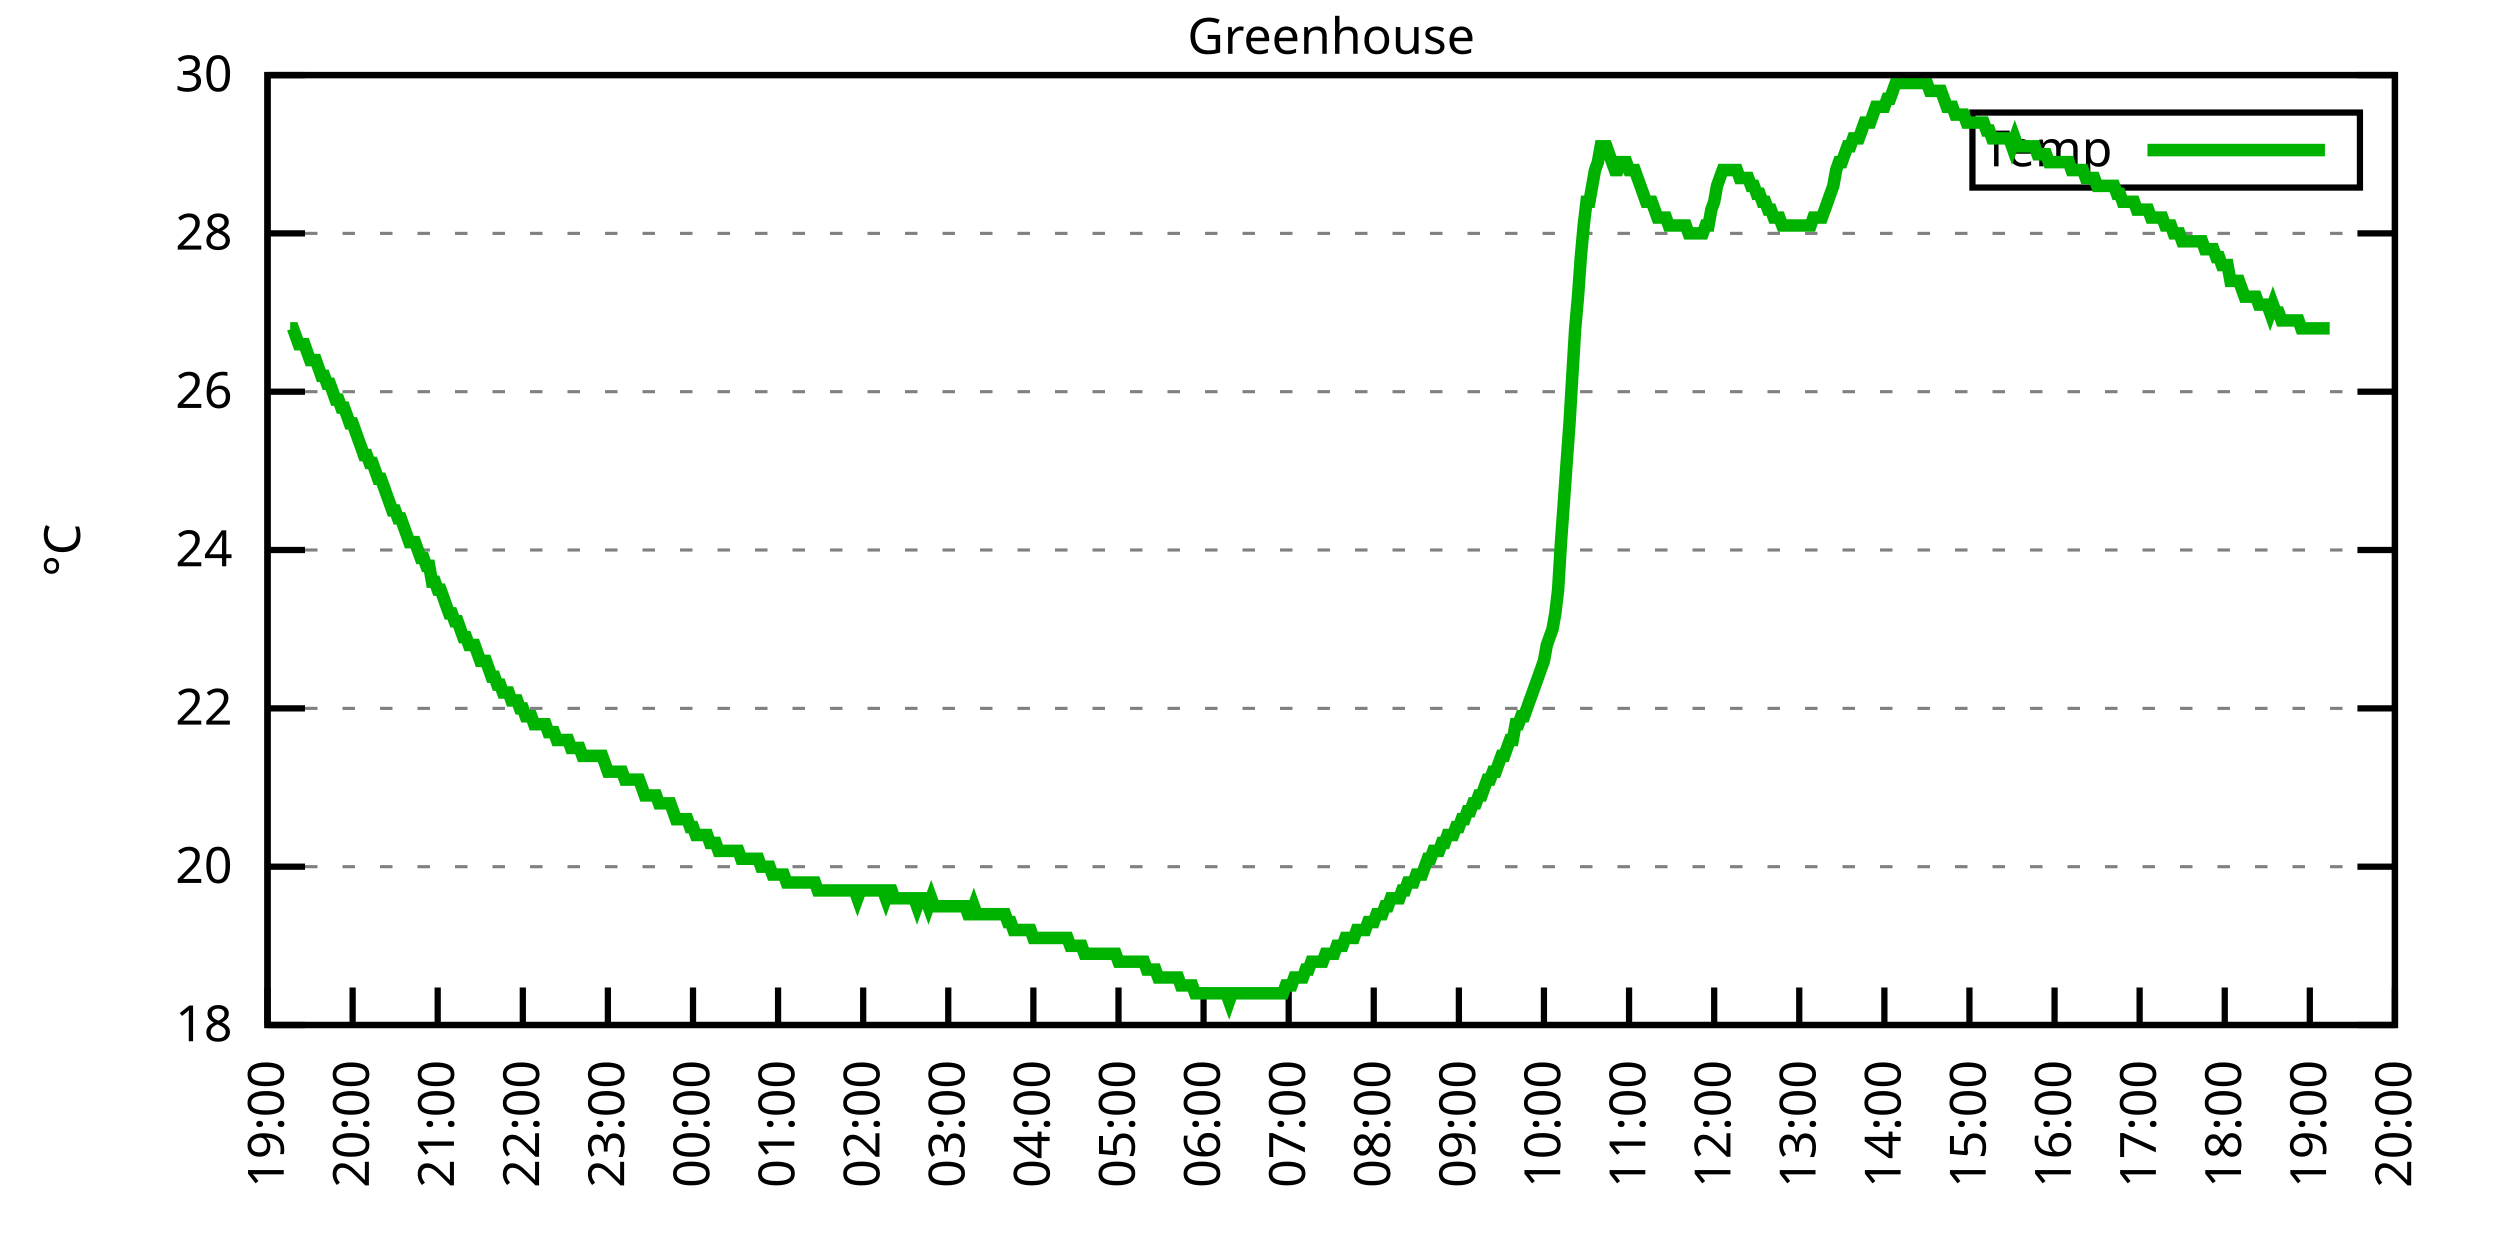
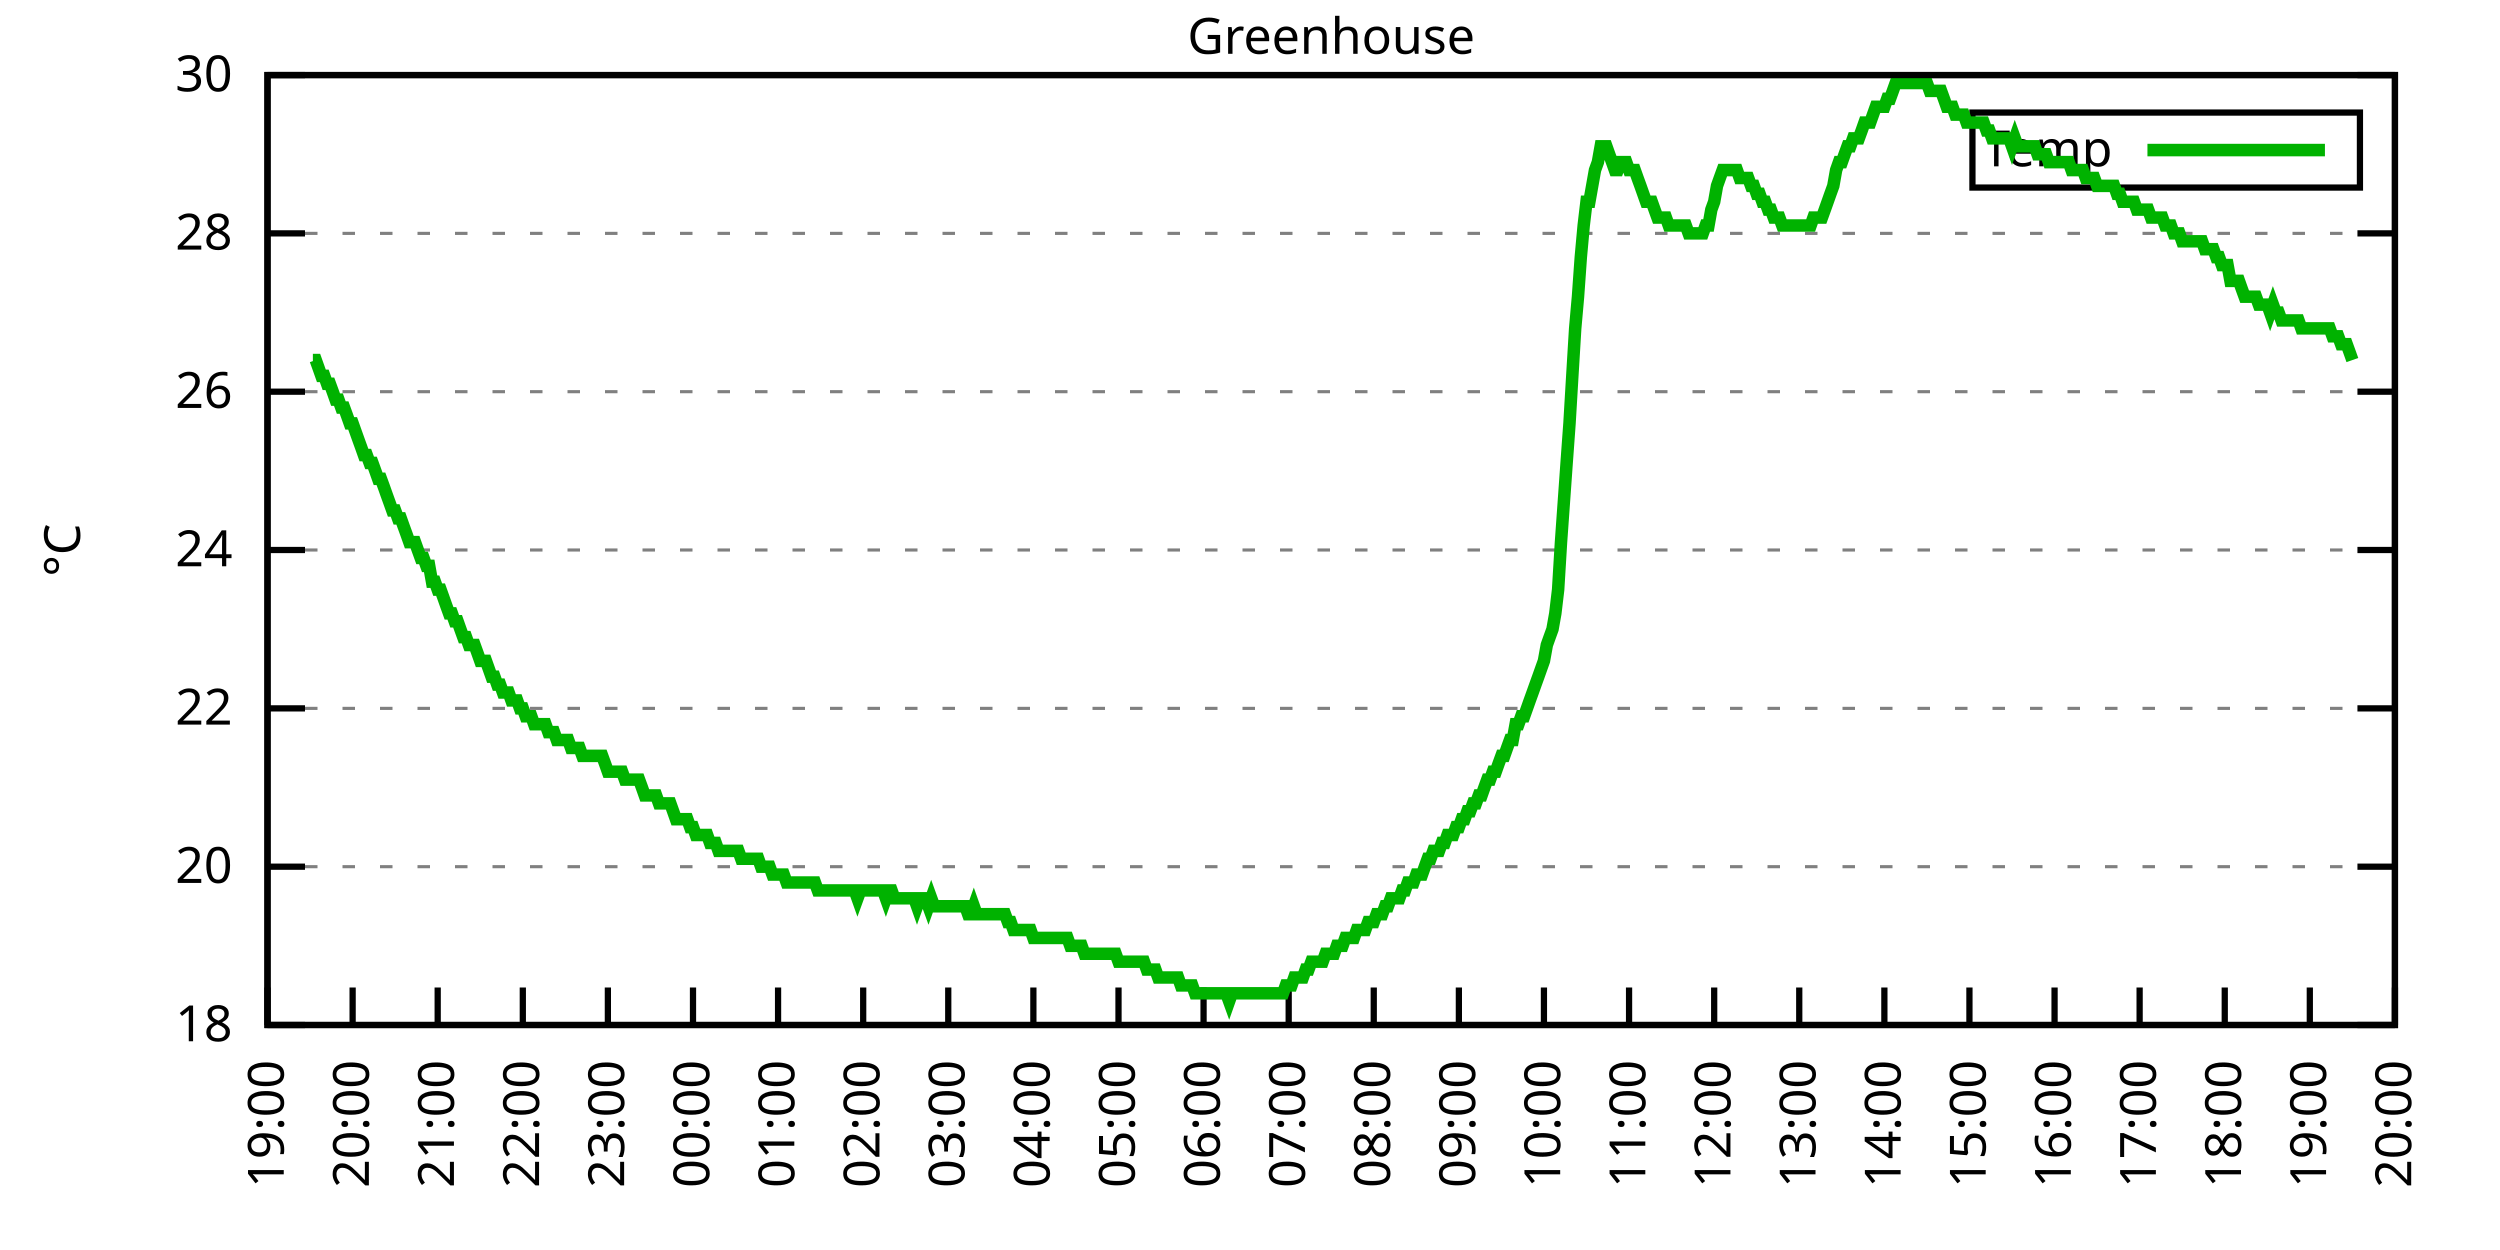
<svg xmlns="http://www.w3.org/2000/svg" xmlns:xlink="http://www.w3.org/1999/xlink" width="400" height="200" viewBox="0 0 400 200">
  <g id="gnuplot_canvas">
    <rect x="0" y="0" width="400" height="200" fill="none" />
    <defs>
      <circle id="gpDot" r="0.5" stroke-width="0.5" stroke="currentColor" />
      <path id="gpPt0" stroke-width="0.333" stroke="currentColor" d="M-1,0 h2 M0,-1 v2" />
      <path id="gpPt1" stroke-width="0.333" stroke="currentColor" d="M-1,-1 L1,1 M1,-1 L-1,1" />
      <path id="gpPt2" stroke-width="0.333" stroke="currentColor" d="M-1,0 L1,0 M0,-1 L0,1 M-1,-1 L1,1 M-1,1 L1,-1" />
      <rect id="gpPt3" stroke-width="0.333" stroke="currentColor" x="-1" y="-1" width="2" height="2" />
      <rect id="gpPt4" stroke-width="0.333" stroke="currentColor" fill="currentColor" x="-1" y="-1" width="2" height="2" />
      <circle id="gpPt5" stroke-width="0.333" stroke="currentColor" cx="0" cy="0" r="1" />
      <use xlink:href="#gpPt5" id="gpPt6" fill="currentColor" stroke="none" />
      <path id="gpPt7" stroke-width="0.333" stroke="currentColor" d="M0,-1.33 L-1.33,0.67 L1.33,0.67 z" />
      <use xlink:href="#gpPt7" id="gpPt8" fill="currentColor" stroke="none" />
      <use xlink:href="#gpPt7" id="gpPt9" stroke="currentColor" transform="rotate(180)" />
      <use xlink:href="#gpPt9" id="gpPt10" fill="currentColor" stroke="none" />
      <use xlink:href="#gpPt3" id="gpPt11" stroke="currentColor" transform="rotate(45)" />
      <use xlink:href="#gpPt11" id="gpPt12" fill="currentColor" stroke="none" />
      <path id="gpPt13" stroke-width="0.333" stroke="currentColor" d="M0,1.330 L1.265,0.411 L0.782,-1.067 L-0.782,-1.076 L-1.265,0.411 z" />
      <use xlink:href="#gpPt13" id="gpPt14" fill="currentColor" stroke="none" />
      <filter id="textbox" filterUnits="objectBoundingBox" x="0" y="0" height="1" width="1">
        <feFlood flood-color="white" flood-opacity="1" result="bgnd" />
        <feComposite in="SourceGraphic" in2="bgnd" operator="atop" />
      </filter>
      <filter id="greybox" filterUnits="objectBoundingBox" x="0" y="0" height="1" width="1">
        <feFlood flood-color="lightgrey" flood-opacity="1" result="grey" />
        <feComposite in="SourceGraphic" in2="grey" operator="atop" />
      </filter>
    </defs>
    <g fill="none" color="white" stroke="currentColor" stroke-width="1.00" stroke-linecap="butt" stroke-linejoin="miter">
</g>
    <g fill="none" color="black" stroke="currentColor" stroke-width="1.00" stroke-linecap="butt" stroke-linejoin="miter">
      <g stroke="none" shape-rendering="crispEdges">
        <polygon fill="rgb(255, 255, 255)" points="42.80,164.00 383.18,164.00 383.18,12.02 42.80,12.02 " />
      </g>
    </g>
    <g fill="none" color="black" stroke="currentColor" stroke-width="1.00" stroke-linecap="butt" stroke-linejoin="miter">
</g>
    <g fill="none" color="black" stroke="black" stroke-width="0.50" stroke-linecap="butt" stroke-linejoin="miter">
</g>
    <g fill="none" color="gray" stroke="currentColor" stroke-width="0.50" stroke-linecap="butt" stroke-linejoin="miter">
      <path stroke="gray" stroke-dasharray="2,4" class="gridline" d="M42.80,164.00 L383.19,164.00  " />
    </g>
    <g fill="none" color="gray" stroke="gray" stroke-width="1.00" stroke-linecap="butt" stroke-linejoin="miter">
</g>
    <g fill="none" color="black" stroke="currentColor" stroke-width="1.00" stroke-linecap="butt" stroke-linejoin="miter">
      <path stroke="black" d="M42.80,164.00 L48.80,164.00 M383.19,164.00 L377.19,164.00  " />
      <g transform="translate(37.20,166.60)" stroke="none" fill="black" font-family="Sans" font-size="8.00" text-anchor="end">
        <text>
          <tspan font-family="Sans"> 18</tspan>
        </text>
      </g>
    </g>
    <g fill="none" color="black" stroke="currentColor" stroke-width="1.00" stroke-linecap="butt" stroke-linejoin="miter">
</g>
    <g fill="none" color="black" stroke="black" stroke-width="0.50" stroke-linecap="butt" stroke-linejoin="miter">
</g>
    <g fill="none" color="gray" stroke="currentColor" stroke-width="0.50" stroke-linecap="butt" stroke-linejoin="miter">
      <path stroke="gray" stroke-dasharray="2,4" class="gridline" d="M42.80,138.67 L383.19,138.67  " />
    </g>
    <g fill="none" color="gray" stroke="gray" stroke-width="1.00" stroke-linecap="butt" stroke-linejoin="miter">
</g>
    <g fill="none" color="black" stroke="currentColor" stroke-width="1.00" stroke-linecap="butt" stroke-linejoin="miter">
      <path stroke="black" d="M42.80,138.67 L48.80,138.67 M383.19,138.67 L377.19,138.67  " />
      <g transform="translate(37.20,141.27)" stroke="none" fill="black" font-family="Sans" font-size="8.00" text-anchor="end">
        <text>
          <tspan font-family="Sans"> 20</tspan>
        </text>
      </g>
    </g>
    <g fill="none" color="black" stroke="currentColor" stroke-width="1.00" stroke-linecap="butt" stroke-linejoin="miter">
</g>
    <g fill="none" color="black" stroke="black" stroke-width="0.50" stroke-linecap="butt" stroke-linejoin="miter">
</g>
    <g fill="none" color="gray" stroke="currentColor" stroke-width="0.50" stroke-linecap="butt" stroke-linejoin="miter">
      <path stroke="gray" stroke-dasharray="2,4" class="gridline" d="M42.80,113.34 L383.19,113.34  " />
    </g>
    <g fill="none" color="gray" stroke="gray" stroke-width="1.00" stroke-linecap="butt" stroke-linejoin="miter">
</g>
    <g fill="none" color="black" stroke="currentColor" stroke-width="1.00" stroke-linecap="butt" stroke-linejoin="miter">
      <path stroke="black" d="M42.80,113.34 L48.80,113.34 M383.19,113.34 L377.19,113.34  " />
      <g transform="translate(37.20,115.94)" stroke="none" fill="black" font-family="Sans" font-size="8.00" text-anchor="end">
        <text>
          <tspan font-family="Sans"> 22</tspan>
        </text>
      </g>
    </g>
    <g fill="none" color="black" stroke="currentColor" stroke-width="1.00" stroke-linecap="butt" stroke-linejoin="miter">
</g>
    <g fill="none" color="black" stroke="black" stroke-width="0.50" stroke-linecap="butt" stroke-linejoin="miter">
</g>
    <g fill="none" color="gray" stroke="currentColor" stroke-width="0.50" stroke-linecap="butt" stroke-linejoin="miter">
      <path stroke="gray" stroke-dasharray="2,4" class="gridline" d="M42.80,88.00 L383.19,88.00  " />
    </g>
    <g fill="none" color="gray" stroke="gray" stroke-width="1.00" stroke-linecap="butt" stroke-linejoin="miter">
</g>
    <g fill="none" color="black" stroke="currentColor" stroke-width="1.00" stroke-linecap="butt" stroke-linejoin="miter">
      <path stroke="black" d="M42.80,88.00 L48.80,88.00 M383.19,88.00 L377.19,88.00  " />
      <g transform="translate(37.20,90.60)" stroke="none" fill="black" font-family="Sans" font-size="8.00" text-anchor="end">
        <text>
          <tspan font-family="Sans"> 24</tspan>
        </text>
      </g>
    </g>
    <g fill="none" color="black" stroke="currentColor" stroke-width="1.00" stroke-linecap="butt" stroke-linejoin="miter">
</g>
    <g fill="none" color="black" stroke="black" stroke-width="0.50" stroke-linecap="butt" stroke-linejoin="miter">
</g>
    <g fill="none" color="gray" stroke="currentColor" stroke-width="0.50" stroke-linecap="butt" stroke-linejoin="miter">
      <path stroke="gray" stroke-dasharray="2,4" class="gridline" d="M42.80,62.67 L383.19,62.67  " />
    </g>
    <g fill="none" color="gray" stroke="gray" stroke-width="1.00" stroke-linecap="butt" stroke-linejoin="miter">
</g>
    <g fill="none" color="black" stroke="currentColor" stroke-width="1.00" stroke-linecap="butt" stroke-linejoin="miter">
      <path stroke="black" d="M42.80,62.67 L48.80,62.67 M383.19,62.67 L377.19,62.67  " />
      <g transform="translate(37.20,65.27)" stroke="none" fill="black" font-family="Sans" font-size="8.00" text-anchor="end">
        <text>
          <tspan font-family="Sans"> 26</tspan>
        </text>
      </g>
    </g>
    <g fill="none" color="black" stroke="currentColor" stroke-width="1.00" stroke-linecap="butt" stroke-linejoin="miter">
</g>
    <g fill="none" color="black" stroke="black" stroke-width="0.50" stroke-linecap="butt" stroke-linejoin="miter">
</g>
    <g fill="none" color="gray" stroke="currentColor" stroke-width="0.50" stroke-linecap="butt" stroke-linejoin="miter">
      <path stroke="gray" stroke-dasharray="2,4" class="gridline" d="M42.80,37.34 L383.19,37.34  " />
    </g>
    <g fill="none" color="gray" stroke="gray" stroke-width="1.00" stroke-linecap="butt" stroke-linejoin="miter">
</g>
    <g fill="none" color="black" stroke="currentColor" stroke-width="1.00" stroke-linecap="butt" stroke-linejoin="miter">
      <path stroke="black" d="M42.80,37.34 L48.80,37.34 M383.19,37.34 L377.19,37.34  " />
      <g transform="translate(37.20,39.94)" stroke="none" fill="black" font-family="Sans" font-size="8.00" text-anchor="end">
        <text>
          <tspan font-family="Sans"> 28</tspan>
        </text>
      </g>
    </g>
    <g fill="none" color="black" stroke="currentColor" stroke-width="1.00" stroke-linecap="butt" stroke-linejoin="miter">
</g>
    <g fill="none" color="black" stroke="black" stroke-width="0.50" stroke-linecap="butt" stroke-linejoin="miter">
</g>
    <g fill="none" color="gray" stroke="currentColor" stroke-width="0.50" stroke-linecap="butt" stroke-linejoin="miter">
      <path stroke="gray" stroke-dasharray="2,4" class="gridline" d="M42.80,12.01 L383.19,12.01  " />
    </g>
    <g fill="none" color="gray" stroke="gray" stroke-width="1.00" stroke-linecap="butt" stroke-linejoin="miter">
</g>
    <g fill="none" color="black" stroke="currentColor" stroke-width="1.00" stroke-linecap="butt" stroke-linejoin="miter">
      <path stroke="black" d="M42.80,12.01 L48.80,12.01 M383.19,12.01 L377.19,12.01  " />
      <g transform="translate(37.20,14.61)" stroke="none" fill="black" font-family="Sans" font-size="8.00" text-anchor="end">
        <text>
          <tspan font-family="Sans"> 30</tspan>
        </text>
      </g>
    </g>
    <g fill="none" color="black" stroke="currentColor" stroke-width="1.00" stroke-linecap="butt" stroke-linejoin="miter">
      <path stroke="black" d="M42.80,164.00 L42.80,158.00  " />
      <g transform="translate(45.40,169.60) rotate(270.00)" stroke="none" fill="black" font-family="Sans" font-size="8.00" text-anchor="end">
        <text>
          <tspan font-family="Sans">19:00</tspan>
        </text>
      </g>
    </g>
    <g fill="none" color="black" stroke="currentColor" stroke-width="1.00" stroke-linecap="butt" stroke-linejoin="miter">
      <path stroke="black" d="M56.42,164.00 L56.42,158.00  " />
      <g transform="translate(59.02,169.60) rotate(270.00)" stroke="none" fill="black" font-family="Sans" font-size="8.00" text-anchor="end">
        <text>
          <tspan font-family="Sans">20:00</tspan>
        </text>
      </g>
    </g>
    <g fill="none" color="black" stroke="currentColor" stroke-width="1.00" stroke-linecap="butt" stroke-linejoin="miter">
      <path stroke="black" d="M70.03,164.00 L70.03,158.00  " />
      <g transform="translate(72.63,169.60) rotate(270.00)" stroke="none" fill="black" font-family="Sans" font-size="8.00" text-anchor="end">
        <text>
          <tspan font-family="Sans">21:00</tspan>
        </text>
      </g>
    </g>
    <g fill="none" color="black" stroke="currentColor" stroke-width="1.00" stroke-linecap="butt" stroke-linejoin="miter">
      <path stroke="black" d="M83.65,164.00 L83.65,158.00  " />
      <g transform="translate(86.25,169.60) rotate(270.00)" stroke="none" fill="black" font-family="Sans" font-size="8.00" text-anchor="end">
        <text>
          <tspan font-family="Sans">22:00</tspan>
        </text>
      </g>
    </g>
    <g fill="none" color="black" stroke="currentColor" stroke-width="1.00" stroke-linecap="butt" stroke-linejoin="miter">
      <path stroke="black" d="M97.26,164.00 L97.26,158.00  " />
      <g transform="translate(99.86,169.60) rotate(270.00)" stroke="none" fill="black" font-family="Sans" font-size="8.00" text-anchor="end">
        <text>
          <tspan font-family="Sans">23:00</tspan>
        </text>
      </g>
    </g>
    <g fill="none" color="black" stroke="currentColor" stroke-width="1.00" stroke-linecap="butt" stroke-linejoin="miter">
      <path stroke="black" d="M110.88,164.00 L110.88,158.00  " />
      <g transform="translate(113.48,169.60) rotate(270.00)" stroke="none" fill="black" font-family="Sans" font-size="8.00" text-anchor="end">
        <text>
          <tspan font-family="Sans">00:00</tspan>
        </text>
      </g>
    </g>
    <g fill="none" color="black" stroke="currentColor" stroke-width="1.00" stroke-linecap="butt" stroke-linejoin="miter">
      <path stroke="black" d="M124.49,164.00 L124.49,158.00  " />
      <g transform="translate(127.09,169.60) rotate(270.00)" stroke="none" fill="black" font-family="Sans" font-size="8.00" text-anchor="end">
        <text>
          <tspan font-family="Sans">01:00</tspan>
        </text>
      </g>
    </g>
    <g fill="none" color="black" stroke="currentColor" stroke-width="1.00" stroke-linecap="butt" stroke-linejoin="miter">
      <path stroke="black" d="M138.11,164.00 L138.11,158.00  " />
      <g transform="translate(140.71,169.60) rotate(270.00)" stroke="none" fill="black" font-family="Sans" font-size="8.00" text-anchor="end">
        <text>
          <tspan font-family="Sans">02:00</tspan>
        </text>
      </g>
    </g>
    <g fill="none" color="black" stroke="currentColor" stroke-width="1.00" stroke-linecap="butt" stroke-linejoin="miter">
      <path stroke="black" d="M151.72,164.00 L151.72,158.00  " />
      <g transform="translate(154.32,169.60) rotate(270.00)" stroke="none" fill="black" font-family="Sans" font-size="8.00" text-anchor="end">
        <text>
          <tspan font-family="Sans">03:00</tspan>
        </text>
      </g>
    </g>
    <g fill="none" color="black" stroke="currentColor" stroke-width="1.00" stroke-linecap="butt" stroke-linejoin="miter">
      <path stroke="black" d="M165.34,164.00 L165.34,158.00  " />
      <g transform="translate(167.94,169.60) rotate(270.00)" stroke="none" fill="black" font-family="Sans" font-size="8.00" text-anchor="end">
        <text>
          <tspan font-family="Sans">04:00</tspan>
        </text>
      </g>
    </g>
    <g fill="none" color="black" stroke="currentColor" stroke-width="1.00" stroke-linecap="butt" stroke-linejoin="miter">
      <path stroke="black" d="M178.96,164.00 L178.96,158.00  " />
      <g transform="translate(181.56,169.60) rotate(270.00)" stroke="none" fill="black" font-family="Sans" font-size="8.00" text-anchor="end">
        <text>
          <tspan font-family="Sans">05:00</tspan>
        </text>
      </g>
    </g>
    <g fill="none" color="black" stroke="currentColor" stroke-width="1.00" stroke-linecap="butt" stroke-linejoin="miter">
      <path stroke="black" d="M192.57,164.00 L192.57,158.00  " />
      <g transform="translate(195.17,169.60) rotate(270.00)" stroke="none" fill="black" font-family="Sans" font-size="8.00" text-anchor="end">
        <text>
          <tspan font-family="Sans">06:00</tspan>
        </text>
      </g>
    </g>
    <g fill="none" color="black" stroke="currentColor" stroke-width="1.00" stroke-linecap="butt" stroke-linejoin="miter">
      <path stroke="black" d="M206.19,164.00 L206.19,158.00  " />
      <g transform="translate(208.79,169.60) rotate(270.00)" stroke="none" fill="black" font-family="Sans" font-size="8.00" text-anchor="end">
        <text>
          <tspan font-family="Sans">07:00</tspan>
        </text>
      </g>
    </g>
    <g fill="none" color="black" stroke="currentColor" stroke-width="1.00" stroke-linecap="butt" stroke-linejoin="miter">
      <path stroke="black" d="M219.80,164.00 L219.80,158.00  " />
      <g transform="translate(222.40,169.60) rotate(270.00)" stroke="none" fill="black" font-family="Sans" font-size="8.00" text-anchor="end">
        <text>
          <tspan font-family="Sans">08:00</tspan>
        </text>
      </g>
    </g>
    <g fill="none" color="black" stroke="currentColor" stroke-width="1.00" stroke-linecap="butt" stroke-linejoin="miter">
      <path stroke="black" d="M233.42,164.00 L233.42,158.00  " />
      <g transform="translate(236.02,169.60) rotate(270.00)" stroke="none" fill="black" font-family="Sans" font-size="8.00" text-anchor="end">
        <text>
          <tspan font-family="Sans">09:00</tspan>
        </text>
      </g>
    </g>
    <g fill="none" color="black" stroke="currentColor" stroke-width="1.00" stroke-linecap="butt" stroke-linejoin="miter">
      <path stroke="black" d="M247.03,164.00 L247.03,158.00  " />
      <g transform="translate(249.63,169.60) rotate(270.00)" stroke="none" fill="black" font-family="Sans" font-size="8.00" text-anchor="end">
        <text>
          <tspan font-family="Sans">10:00</tspan>
        </text>
      </g>
    </g>
    <g fill="none" color="black" stroke="currentColor" stroke-width="1.00" stroke-linecap="butt" stroke-linejoin="miter">
      <path stroke="black" d="M260.65,164.00 L260.65,158.00  " />
      <g transform="translate(263.25,169.60) rotate(270.00)" stroke="none" fill="black" font-family="Sans" font-size="8.00" text-anchor="end">
        <text>
          <tspan font-family="Sans">11:00</tspan>
        </text>
      </g>
    </g>
    <g fill="none" color="black" stroke="currentColor" stroke-width="1.00" stroke-linecap="butt" stroke-linejoin="miter">
      <path stroke="black" d="M274.27,164.00 L274.27,158.00  " />
      <g transform="translate(276.87,169.60) rotate(270.00)" stroke="none" fill="black" font-family="Sans" font-size="8.00" text-anchor="end">
        <text>
          <tspan font-family="Sans">12:00</tspan>
        </text>
      </g>
    </g>
    <g fill="none" color="black" stroke="currentColor" stroke-width="1.00" stroke-linecap="butt" stroke-linejoin="miter">
      <path stroke="black" d="M287.88,164.00 L287.88,158.00  " />
      <g transform="translate(290.48,169.60) rotate(270.00)" stroke="none" fill="black" font-family="Sans" font-size="8.00" text-anchor="end">
        <text>
          <tspan font-family="Sans">13:00</tspan>
        </text>
      </g>
    </g>
    <g fill="none" color="black" stroke="currentColor" stroke-width="1.00" stroke-linecap="butt" stroke-linejoin="miter">
      <path stroke="black" d="M301.50,164.00 L301.50,158.00  " />
      <g transform="translate(304.10,169.60) rotate(270.00)" stroke="none" fill="black" font-family="Sans" font-size="8.00" text-anchor="end">
        <text>
          <tspan font-family="Sans">14:00</tspan>
        </text>
      </g>
    </g>
    <g fill="none" color="black" stroke="currentColor" stroke-width="1.00" stroke-linecap="butt" stroke-linejoin="miter">
      <path stroke="black" d="M315.11,164.00 L315.11,158.00  " />
      <g transform="translate(317.71,169.60) rotate(270.00)" stroke="none" fill="black" font-family="Sans" font-size="8.00" text-anchor="end">
        <text>
          <tspan font-family="Sans">15:00</tspan>
        </text>
      </g>
    </g>
    <g fill="none" color="black" stroke="currentColor" stroke-width="1.00" stroke-linecap="butt" stroke-linejoin="miter">
      <path stroke="black" d="M328.73,164.00 L328.73,158.00  " />
      <g transform="translate(331.33,169.60) rotate(270.00)" stroke="none" fill="black" font-family="Sans" font-size="8.00" text-anchor="end">
        <text>
          <tspan font-family="Sans">16:00</tspan>
        </text>
      </g>
    </g>
    <g fill="none" color="black" stroke="currentColor" stroke-width="1.00" stroke-linecap="butt" stroke-linejoin="miter">
      <path stroke="black" d="M342.34,164.00 L342.34,158.00  " />
      <g transform="translate(344.94,169.60) rotate(270.00)" stroke="none" fill="black" font-family="Sans" font-size="8.00" text-anchor="end">
        <text>
          <tspan font-family="Sans">17:00</tspan>
        </text>
      </g>
    </g>
    <g fill="none" color="black" stroke="currentColor" stroke-width="1.00" stroke-linecap="butt" stroke-linejoin="miter">
      <path stroke="black" d="M355.96,164.00 L355.96,158.00  " />
      <g transform="translate(358.56,169.60) rotate(270.00)" stroke="none" fill="black" font-family="Sans" font-size="8.00" text-anchor="end">
        <text>
          <tspan font-family="Sans">18:00</tspan>
        </text>
      </g>
    </g>
    <g fill="none" color="black" stroke="currentColor" stroke-width="1.00" stroke-linecap="butt" stroke-linejoin="miter">
      <path stroke="black" d="M369.57,164.00 L369.57,158.00  " />
      <g transform="translate(372.17,169.60) rotate(270.00)" stroke="none" fill="black" font-family="Sans" font-size="8.00" text-anchor="end">
        <text>
          <tspan font-family="Sans">19:00</tspan>
        </text>
      </g>
    </g>
    <g fill="none" color="black" stroke="currentColor" stroke-width="1.00" stroke-linecap="butt" stroke-linejoin="miter">
      <path stroke="black" d="M383.19,164.00 L383.19,158.00  " />
      <g transform="translate(385.79,169.60) rotate(270.00)" stroke="none" fill="black" font-family="Sans" font-size="8.00" text-anchor="end">
        <text>
          <tspan font-family="Sans">20:00</tspan>
        </text>
      </g>
    </g>
    <g fill="none" color="black" stroke="currentColor" stroke-width="1.00" stroke-linecap="butt" stroke-linejoin="miter">
</g>
    <g fill="none" color="black" stroke="currentColor" stroke-width="1.00" stroke-linecap="butt" stroke-linejoin="miter">
      <path stroke="black" d="M42.80,12.01 L42.80,164.00 L383.19,164.00 L383.19,12.01 L42.80,12.01 Z  " />
    </g>
    <g fill="none" color="black" stroke="currentColor" stroke-width="1.00" stroke-linecap="butt" stroke-linejoin="miter">
</g>
    <g fill="none" color="black" stroke="currentColor" stroke-width="1.00" stroke-linecap="butt" stroke-linejoin="miter">
      <path stroke="black" d="M315.59,30.01 L315.59,18.01 L377.59,18.01 L377.59,30.01 L315.59,30.01 Z  " />
    </g>
    <g id="Greenhouse_plot_1">
      <g fill="none" color="white" stroke="black" stroke-width="2.00" stroke-linecap="butt" stroke-linejoin="miter">
</g>
      <g fill="none" color="black" stroke="currentColor" stroke-width="2.00" stroke-linecap="butt" stroke-linejoin="miter">
        <g transform="translate(337.99,26.61)" stroke="none" fill="black" font-family="Sans" font-size="8.00" text-anchor="end">
          <text>
            <tspan font-family="Sans">Temp</tspan>
          </text>
        </g>
      </g>
      <g fill="none" color="black" stroke="currentColor" stroke-width="2.00" stroke-linecap="butt" stroke-linejoin="miter">
-         <path stroke="rgb(  0, 178,   0)" d="M343.59,24.01 L371.99,24.01 M46.43,52.54 L46.88,52.54 L47.34,53.81 L47.79,55.07 L48.25,55.07 L48.70,55.07   L49.15,56.34 L49.61,57.61 L50.06,57.61 L50.52,57.61 L50.97,58.87 L51.42,60.14 L51.88,60.14 L52.33,61.41   L52.78,61.41 L53.24,62.67 L53.69,63.94 L54.15,63.94 L54.60,65.21 L55.05,65.21 L55.51,66.47 L55.96,67.74   L56.42,67.74 L56.87,69.01 L57.32,70.27 L57.78,71.54 L58.23,72.81 L58.68,72.81 L59.14,74.07 L59.59,74.07   L60.05,75.34 L60.50,76.61 L60.95,76.61 L61.41,77.87 L61.86,79.14 L62.32,80.41 L62.77,81.67 L63.22,81.67   L63.68,82.94 L64.13,82.94 L64.58,84.21 L65.04,85.47 L65.49,86.74 L65.95,86.74 L66.40,86.74 L66.85,88.00   L67.31,89.27 L67.76,89.27 L68.22,90.54 L68.67,90.54 L69.12,93.07 L69.58,93.07 L70.03,94.34 L70.49,94.34   L70.94,95.60 L71.39,96.87 L71.85,98.14 L72.30,98.14 L72.75,99.40 L73.21,99.40 L73.66,100.67 L74.12,101.94   L74.57,101.94 L75.02,103.20 L75.48,103.20 L75.93,103.20 L76.39,104.47 L76.84,105.74 L77.29,105.74 L77.75,105.74   L78.20,107.00 L78.65,108.27 L79.11,108.27 L79.56,109.54 L80.02,109.54 L80.47,110.80 L80.92,110.80 L81.38,110.80   L81.83,112.07 L82.29,112.07 L82.74,112.07 L83.19,113.34 L83.65,113.34 L84.10,114.60 L84.55,114.60 L85.01,114.60   L85.46,115.87 L85.92,115.87 L86.37,115.87 L86.82,115.87 L87.28,115.87 L87.73,117.14 L88.19,117.14 L88.64,117.14   L89.09,118.40 L89.55,118.40 L90.00,118.40 L90.45,118.40 L90.91,118.40 L91.36,119.67 L91.82,119.67 L92.27,119.67   L92.72,119.67 L93.18,120.94 L93.63,120.94 L94.09,120.94 L94.54,120.94 L94.99,120.94 L95.45,120.94 L95.90,120.94   L96.35,120.94 L96.81,122.20 L97.26,123.47 L97.72,123.47 L98.17,123.47 L98.62,123.47 L99.08,123.47 L99.53,123.47   L99.99,124.74 L100.44,124.74 L100.89,124.74 L101.35,124.74 L101.80,124.74 L102.25,124.74 L102.71,126.00 L103.16,127.27   L103.62,127.27 L104.07,127.27 L104.52,127.27 L104.98,127.27 L105.43,128.54 L105.89,128.54 L106.34,128.54 L106.79,128.54   L107.25,128.54 L107.70,129.80 L108.15,131.07 L108.61,131.07 L109.06,131.07 L109.52,131.07 L109.97,131.07 L110.42,132.34   L110.88,132.34 L111.33,133.60 L111.79,133.60 L112.24,133.60 L112.69,133.60 L113.15,133.60 L113.60,134.87 L114.05,134.87   L114.51,134.87 L114.96,136.14 L115.42,136.14 L115.87,136.14 L116.32,136.14 L116.78,136.14 L117.23,136.14 L117.69,136.14   L118.14,136.14 L118.59,137.40 L119.05,137.40 L119.50,137.40 L119.96,137.40 L120.41,137.40 L120.86,137.40 L121.32,137.40   L121.77,138.67 L122.22,138.67 L122.68,138.67 L123.13,138.67 L123.59,139.93 L124.04,139.93 L124.49,139.93 L124.95,139.93   L125.40,139.93 L125.86,141.20 L126.31,141.20 L126.76,141.20 L127.22,141.20 L127.67,141.20 L128.12,141.20 L128.58,141.20   L129.03,141.20 L129.49,141.20 L129.94,141.20 L130.39,141.20 L130.85,142.47 L131.30,142.47 L131.76,142.47 L132.21,142.47   L132.66,142.47 L133.12,142.47 L133.57,142.47 L134.02,142.47 L134.48,142.47 L134.93,142.47 L135.39,142.47 L135.84,142.47   L136.29,142.47 L136.75,142.47 L137.20,143.73 L137.66,142.47 L138.11,142.47 L138.56,142.47 L139.02,142.47 L139.47,142.47   L139.92,142.47 L140.38,142.47 L140.83,142.47 L141.29,142.47 L141.74,143.73 L142.19,142.47 L142.65,142.47 L143.10,143.73   L143.56,143.73 L144.01,143.73 L144.46,143.73 L144.92,143.73 L145.37,143.73 L145.82,143.73 L146.28,143.73 L146.73,145.00   L147.19,143.73 L147.64,143.73 L148.09,143.73 L148.55,145.00 L149.00,143.73 L149.46,145.00 L149.91,145.00 L150.36,145.00   L150.82,145.00 L151.27,145.00 L151.72,145.00 L152.18,145.00 L152.63,145.00 L153.09,145.00 L153.54,145.00 L153.99,145.00   L154.45,145.00 L154.90,146.27 L155.36,146.27 L155.81,145.00 L156.26,146.27 L156.72,146.27 L157.17,146.27 L157.62,146.27   L158.08,146.27 L158.53,146.27 L158.99,146.27 L159.44,146.27 L159.89,146.27 L160.35,146.27 L160.80,146.27 L161.26,147.53   L161.71,147.53 L162.16,148.80 L162.62,148.80 L163.07,148.80 L163.52,148.80 L163.98,148.80 L164.43,148.80 L164.89,148.80   L165.34,150.07 L165.79,150.07 L166.25,150.07 L166.70,150.07 L167.16,150.07 L167.61,150.07 L168.06,150.07 L168.52,150.07   L168.97,150.07 L169.43,150.07 L169.88,150.07 L170.33,150.07 L170.79,150.07 L171.24,151.33 L171.69,151.33 L172.15,151.33   L172.60,151.33 L173.06,151.33 L173.51,152.60 L173.96,152.60 L174.42,152.60 L174.87,152.60 L175.33,152.60 L175.78,152.60   L176.23,152.60 L176.69,152.60 L177.14,152.60 L177.59,152.60 L178.05,152.60 L178.50,152.60 L178.96,153.87 L179.41,153.87   L179.86,153.87 L180.32,153.87 L180.77,153.87 L181.23,153.87 L181.68,153.87 L182.13,153.87 L182.59,153.87 L183.04,153.87   L183.49,155.13 L183.95,155.13 L184.40,155.13 L184.86,155.13 L185.31,156.40 L185.76,156.40 L186.22,156.40 L186.67,156.40   L187.13,156.40 L187.58,156.40 L188.03,156.40 L188.49,156.40 L188.94,157.67 L189.39,157.67 L189.85,157.67 L190.30,157.67   L190.76,157.67 L191.21,158.93 L191.66,158.93 L192.12,158.93 L192.57,158.93 L193.03,158.93 L193.48,158.93 L193.93,158.93   L194.39,158.93 L194.84,158.93 L195.29,158.93 L195.75,158.93 L196.20,158.93 L196.66,160.20 L197.11,158.93 L197.56,158.93   L198.02,158.93 L198.47,158.93 L198.93,158.93 L199.38,158.93 L199.83,158.93 L200.29,158.93 L200.74,158.93 L201.19,158.93   L201.65,158.93 L202.10,158.93 L202.56,158.93 L203.01,158.93 L203.46,158.93 L203.92,158.93 L204.37,158.93 L204.83,158.93   L205.28,158.93 L205.73,157.67 L206.19,157.67 L206.64,157.67 L207.09,156.40 L207.55,156.40 L208.00,156.40 L208.46,156.40   L208.91,155.13 L209.36,155.13 L209.82,153.87 L210.27,153.87 L210.73,153.87 L211.18,153.87 L211.63,153.87 L212.09,152.60   L212.54,152.60 L213.00,152.60 L213.45,152.60 L213.90,151.33 L214.36,151.33 L214.81,151.33 L215.26,150.07 L215.72,150.07   L216.17,150.07 L216.63,150.07 L217.08,148.80 L217.53,148.80 L217.99,148.80 L218.44,148.80 L218.90,147.53 L219.35,147.53   L219.80,147.53 L220.26,146.27 L220.71,146.27 L221.16,146.27 L221.62,145.00 L222.07,145.00 L222.53,143.73 L222.98,143.73   L223.43,143.73 L223.89,143.73 L224.34,142.47 L224.80,142.47 L225.25,141.20 L225.70,141.20 L226.16,141.20 L226.61,139.93   L227.06,139.93 L227.52,139.93 L227.97,138.67 L228.43,137.40 L228.88,137.40 L229.33,136.14 L229.79,136.14 L230.24,136.14   L230.70,134.87 L231.15,134.87 L231.60,133.60 L232.06,133.60 L232.51,133.60 L232.96,132.34 L233.42,132.34 L233.87,131.07   L234.33,131.07 L234.78,129.80 L235.23,129.80 L235.69,128.54 L236.14,128.54 L236.60,127.27 L237.05,127.27 L237.50,126.00   L237.96,124.74 L238.41,124.74 L238.86,123.47 L239.32,123.47 L239.77,122.20 L240.23,120.94 L240.68,120.94 L241.13,119.67   L241.59,118.40 L242.04,118.40 L242.50,115.87 L242.95,115.87 L243.40,114.60 L243.86,114.60 L244.31,113.34 L244.76,112.07   L245.22,110.80 L245.67,109.54 L246.13,108.27 L246.58,107.00 L247.03,105.74 L247.49,103.20 L247.94,101.94 L248.40,100.67   L248.85,98.14 L249.30,94.34 L249.76,86.74 L250.21,80.41 L250.66,74.07 L251.12,67.74 L251.57,60.14 L252.03,52.54   L252.48,47.47 L252.93,41.14 L253.39,36.08 L253.84,32.28 L254.30,32.28 L254.75,29.74 L255.20,27.21 L255.66,25.94   L256.11,23.41 L256.56,23.41 L257.02,23.41 L257.47,24.68 L257.93,25.94 L258.38,27.21 L258.83,27.21 L259.29,25.94   L259.74,25.94 L260.20,25.94 L260.65,27.21 L261.10,27.21 L261.56,27.21 L262.01,28.48 L262.47,29.74 L262.92,31.01   L263.37,32.28 L263.83,32.28 L264.28,32.28 L264.73,33.54 L265.19,34.81 L265.64,34.81 L266.10,34.81 L266.55,34.81   L267.00,36.08 L267.46,36.08 L267.91,36.08 L268.37,36.08 L268.82,36.08 L269.27,36.08 L269.73,36.08 L270.18,37.34   L270.63,37.34 L271.09,37.34 L271.54,37.34 L272.00,37.34 L272.45,37.34 L272.90,36.08 L273.36,36.08 L273.81,33.54   L274.27,32.28 L274.72,29.74 L275.17,28.48 L275.63,27.21 L276.08,27.21 L276.53,27.21 L276.99,27.21 L277.44,27.21   L277.90,27.21 L278.35,28.48 L278.80,28.48 L279.26,28.48 L279.71,28.48 L280.17,29.74 L280.62,29.74 L281.07,31.01   L281.53,31.01 L281.98,32.28 L282.43,32.28 L282.89,33.54 L283.34,33.54 L283.80,34.81 L284.25,34.81 L284.70,34.81   L285.16,36.08 L285.61,36.08 L286.07,36.08 L286.52,36.08 L286.97,36.08 L287.43,36.08 L287.88,36.08 L288.33,36.08   L288.79,36.08 L289.24,36.08 L289.70,36.08 L290.15,34.81 L290.60,34.81 L291.06,34.81 L291.51,34.81 L291.97,33.54   L292.42,32.28 L292.87,31.01 L293.33,29.74 L293.78,27.21 L294.23,25.94 L294.69,25.94 L295.14,24.68 L295.60,23.41   L296.05,23.41 L296.50,22.14 L296.96,22.14 L297.41,22.14 L297.87,20.88 L298.32,19.61 L298.77,19.61 L299.23,19.61   L299.68,18.34 L300.13,17.08 L300.59,17.08 L301.04,17.08 L301.50,17.08 L301.95,15.81 L302.40,15.81 L302.86,14.54   L303.31,13.28 L303.77,13.28 L304.22,13.28 L304.67,13.28 L305.13,13.28 L305.58,13.28 L306.03,13.28 L306.49,13.28   L306.94,13.28 L307.40,13.28 L307.85,13.28 L308.30,13.28 L308.76,14.54 L309.21,14.54 L309.67,14.54 L310.12,14.54   L310.57,14.54 L311.03,15.81 L311.48,17.08 L311.94,17.08 L312.39,17.08 L312.84,18.34 L313.30,18.34 L313.75,18.34   L314.20,18.34 L314.66,19.61 L315.11,19.61 L315.57,19.61 L316.02,19.61 L316.47,19.61 L316.93,19.61 L317.38,19.61   L317.84,20.88 L318.29,20.88 L318.74,22.14 L319.20,22.14 L319.65,22.14 L320.10,22.14 L320.56,22.14 L321.01,22.14   L321.47,22.14 L321.92,23.41 L322.37,22.14 L322.83,23.41 L323.28,23.41 L323.74,23.41 L324.19,23.41 L324.64,23.41   L325.10,23.41 L325.55,23.41 L326.00,24.68 L326.46,24.68 L326.91,24.68 L327.37,24.68 L327.82,25.94 L328.27,25.94   L328.73,25.94 L329.18,25.94 L329.64,25.94 L330.09,25.94 L330.54,25.94 L331.00,25.94 L331.45,27.21 L331.90,27.21   L332.36,27.21 L332.81,27.21 L333.27,27.21 L333.72,28.48 L334.17,28.48 L334.63,28.48 L335.08,28.48 L335.54,29.74   L335.99,29.74 L336.44,29.74 L336.90,29.74 L337.35,29.74 L337.80,29.74 L338.26,29.74 L338.71,31.01 L339.17,31.01   L339.62,32.28 L340.07,32.28 L340.53,32.28 L340.98,32.28 L341.44,32.28 L341.89,33.54 L342.34,33.54 L342.80,33.54   L343.25,33.54 L343.70,33.54 L344.16,34.81 L344.61,34.81 L345.07,34.81 L345.52,34.81 L345.97,34.81 L346.43,36.08   L346.88,36.08 L347.34,36.08 L347.79,37.34 L348.24,37.34 L348.70,37.34 L349.15,38.61 L349.60,38.61 L350.06,38.61   L350.51,38.61 L350.97,38.61 L351.42,38.61 L351.87,38.61 L352.33,38.61 L352.78,39.87 L353.24,39.87 L353.69,39.87   L354.14,39.87 L354.60,41.14 L355.05,41.14 L355.50,42.41 L355.96,42.41 L356.41,42.41 L356.87,44.94 L357.32,44.94   L357.77,44.94 L358.23,44.94 L358.68,46.21 L359.14,47.47 L359.59,47.47 L360.04,47.47 L360.50,47.47 L360.95,47.47   L361.41,48.74 L361.86,48.74 L362.31,48.74 L362.77,48.74 L363.22,50.01 L363.67,48.74 L364.13,50.01 L364.58,50.01   L365.04,51.27 L365.49,51.27 L365.94,51.27 L366.40,51.27 L366.85,51.27 L367.31,51.27 L367.76,51.27 L368.21,52.54   L368.67,52.54 L369.12,52.54 L369.57,52.54 L370.03,52.54 L370.48,52.54 L370.94,52.54 L371.39,52.54 L371.84,52.54   L372.30,52.54 L372.75,52.54  " />
+         <path stroke="rgb(  0, 178,   0)" d="M343.59,24.01 L371.99,24.01 M50.06,57.61 L50.52,57.61 L50.97,58.87 L51.42,60.14 L51.88,60.14 L52.33,61.41   L52.78,61.41 L53.24,62.67 L53.69,63.94 L54.15,63.94 L54.60,65.21 L55.05,65.21 L55.51,66.47 L55.96,67.74   L56.42,67.74 L56.87,69.01 L57.32,70.27 L57.78,71.54 L58.23,72.81 L58.68,72.81 L59.14,74.07 L59.59,74.07   L60.05,75.34 L60.50,76.61 L60.95,76.61 L61.41,77.87 L61.86,79.14 L62.32,80.41 L62.77,81.67 L63.22,81.67   L63.68,82.94 L64.13,82.94 L64.58,84.21 L65.04,85.47 L65.49,86.74 L65.95,86.74 L66.40,86.74 L66.85,88.00   L67.31,89.27 L67.76,89.27 L68.22,90.54 L68.67,90.54 L69.12,93.07 L69.58,93.07 L70.03,94.34 L70.49,94.34   L70.94,95.60 L71.39,96.87 L71.85,98.14 L72.30,98.14 L72.75,99.40 L73.21,99.40 L73.66,100.67 L74.12,101.94   L74.57,101.94 L75.02,103.20 L75.48,103.20 L75.93,103.20 L76.39,104.47 L76.84,105.74 L77.29,105.74 L77.75,105.74   L78.20,107.00 L78.65,108.27 L79.11,108.27 L79.56,109.54 L80.02,109.54 L80.47,110.80 L80.92,110.80 L81.38,110.80   L81.83,112.07 L82.29,112.07 L82.74,112.07 L83.19,113.34 L83.65,113.34 L84.10,114.60 L84.55,114.60 L85.01,114.60   L85.46,115.87 L85.92,115.87 L86.37,115.87 L86.82,115.87 L87.28,115.87 L87.73,117.14 L88.19,117.14 L88.64,117.14   L89.09,118.40 L89.55,118.40 L90.00,118.40 L90.45,118.40 L90.91,118.40 L91.36,119.67 L91.82,119.67 L92.27,119.67   L92.72,119.67 L93.18,120.94 L93.63,120.94 L94.09,120.94 L94.54,120.94 L94.99,120.94 L95.45,120.94 L95.90,120.94   L96.35,120.94 L96.81,122.20 L97.26,123.47 L97.72,123.47 L98.17,123.47 L98.62,123.47 L99.08,123.47 L99.53,123.47   L99.99,124.74 L100.44,124.74 L100.89,124.74 L101.35,124.74 L101.80,124.74 L102.25,124.74 L102.71,126.00 L103.16,127.27   L103.62,127.27 L104.07,127.27 L104.52,127.27 L104.98,127.27 L105.43,128.54 L105.89,128.54 L106.34,128.54 L106.79,128.54   L107.25,128.54 L107.70,129.80 L108.15,131.07 L108.61,131.07 L109.06,131.07 L109.52,131.07 L109.97,131.07 L110.42,132.34   L110.88,132.34 L111.33,133.60 L111.79,133.60 L112.24,133.60 L112.69,133.60 L113.15,133.60 L113.60,134.87 L114.05,134.87   L114.51,134.87 L114.96,136.14 L115.42,136.14 L115.87,136.14 L116.32,136.14 L116.78,136.14 L117.23,136.14 L117.69,136.14   L118.14,136.14 L118.59,137.40 L119.05,137.40 L119.50,137.40 L119.96,137.40 L120.41,137.40 L120.86,137.40 L121.32,137.40   L121.77,138.67 L122.22,138.67 L122.68,138.67 L123.13,138.67 L123.59,139.93 L124.04,139.93 L124.49,139.93 L124.95,139.93   L125.40,139.93 L125.86,141.20 L126.31,141.20 L126.76,141.20 L127.22,141.20 L127.67,141.20 L128.12,141.20 L128.58,141.20   L129.03,141.20 L129.49,141.20 L129.94,141.20 L130.39,141.20 L130.85,142.47 L131.30,142.47 L131.76,142.47 L132.21,142.47   L132.66,142.47 L133.12,142.47 L133.57,142.47 L134.02,142.47 L134.48,142.47 L134.93,142.47 L135.39,142.47 L135.84,142.47   L136.29,142.47 L136.75,142.47 L137.20,143.73 L137.66,142.47 L138.11,142.47 L138.56,142.47 L139.02,142.47 L139.47,142.47   L139.92,142.47 L140.38,142.47 L140.83,142.47 L141.29,142.47 L141.74,143.73 L142.19,142.47 L142.65,142.47 L143.10,143.73   L143.56,143.73 L144.01,143.73 L144.46,143.73 L144.92,143.73 L145.37,143.73 L145.82,143.73 L146.28,143.73 L146.73,145.00   L147.19,143.73 L147.64,143.73 L148.09,143.73 L148.55,145.00 L149.00,143.73 L149.46,145.00 L149.91,145.00 L150.36,145.00   L150.82,145.00 L151.27,145.00 L151.72,145.00 L152.18,145.00 L152.63,145.00 L153.09,145.00 L153.54,145.00 L153.99,145.00   L154.45,145.00 L154.90,146.27 L155.36,146.27 L155.81,145.00 L156.26,146.27 L156.72,146.27 L157.17,146.27 L157.62,146.27   L158.08,146.27 L158.53,146.27 L158.99,146.27 L159.44,146.27 L159.89,146.27 L160.35,146.27 L160.80,146.27 L161.26,147.53   L161.71,147.53 L162.16,148.80 L162.62,148.80 L163.07,148.80 L163.52,148.80 L163.98,148.80 L164.43,148.80 L164.89,148.80   L165.34,150.07 L165.79,150.07 L166.25,150.07 L166.70,150.07 L167.16,150.07 L167.61,150.07 L168.06,150.07 L168.52,150.07   L168.97,150.07 L169.43,150.07 L169.88,150.07 L170.33,150.07 L170.79,150.07 L171.24,151.33 L171.69,151.33 L172.15,151.33   L172.60,151.33 L173.06,151.33 L173.51,152.60 L173.96,152.60 L174.42,152.60 L174.87,152.60 L175.33,152.60 L175.78,152.60   L176.23,152.60 L176.69,152.60 L177.14,152.60 L177.59,152.60 L178.05,152.60 L178.50,152.60 L178.96,153.87 L179.41,153.87   L179.86,153.87 L180.32,153.87 L180.77,153.87 L181.23,153.87 L181.68,153.87 L182.13,153.87 L182.59,153.87 L183.04,153.87   L183.49,155.13 L183.95,155.13 L184.40,155.13 L184.86,155.13 L185.31,156.40 L185.76,156.40 L186.22,156.40 L186.67,156.40   L187.13,156.40 L187.58,156.40 L188.03,156.40 L188.49,156.40 L188.94,157.67 L189.39,157.67 L189.85,157.67 L190.30,157.67   L190.76,157.67 L191.21,158.93 L191.66,158.93 L192.12,158.93 L192.57,158.93 L193.03,158.93 L193.48,158.93 L193.93,158.93   L194.39,158.93 L194.84,158.93 L195.29,158.93 L195.75,158.93 L196.20,158.93 L196.66,160.20 L197.11,158.93 L197.56,158.93   L198.02,158.93 L198.47,158.93 L198.93,158.93 L199.38,158.93 L199.83,158.93 L200.29,158.93 L200.74,158.93 L201.19,158.93   L201.65,158.93 L202.10,158.93 L202.56,158.93 L203.01,158.93 L203.46,158.93 L203.92,158.93 L204.37,158.93 L204.83,158.93   L205.28,158.93 L205.73,157.67 L206.19,157.67 L206.64,157.67 L207.09,156.40 L207.55,156.40 L208.00,156.40 L208.46,156.40   L208.91,155.13 L209.36,155.13 L209.82,153.87 L210.27,153.87 L210.73,153.87 L211.18,153.87 L211.63,153.87 L212.09,152.60   L212.54,152.60 L213.00,152.60 L213.45,152.60 L213.90,151.33 L214.36,151.33 L214.81,151.33 L215.26,150.07 L215.72,150.07   L216.17,150.07 L216.63,150.07 L217.08,148.80 L217.53,148.80 L217.99,148.80 L218.44,148.80 L218.90,147.53 L219.35,147.53   L219.80,147.53 L220.26,146.27 L220.71,146.27 L221.16,146.27 L221.62,145.00 L222.07,145.00 L222.53,143.73 L222.98,143.73   L223.43,143.73 L223.89,143.73 L224.34,142.47 L224.80,142.47 L225.25,141.20 L225.70,141.20 L226.16,141.20 L226.61,139.93   L227.06,139.93 L227.52,139.93 L227.97,138.67 L228.43,137.40 L228.88,137.40 L229.33,136.14 L229.79,136.14 L230.24,136.14   L230.70,134.87 L231.15,134.87 L231.60,133.60 L232.06,133.60 L232.51,133.60 L232.96,132.34 L233.42,132.34 L233.87,131.07   L234.33,131.07 L234.78,129.80 L235.23,129.80 L235.69,128.54 L236.14,128.54 L236.60,127.27 L237.05,127.27 L237.50,126.00   L237.96,124.74 L238.41,124.74 L238.86,123.47 L239.32,123.47 L239.77,122.20 L240.23,120.94 L240.68,120.94 L241.13,119.67   L241.59,118.40 L242.04,118.40 L242.50,115.87 L242.95,115.87 L243.40,114.60 L243.86,114.60 L244.31,113.34 L244.76,112.07   L245.22,110.80 L245.67,109.54 L246.13,108.27 L246.58,107.00 L247.03,105.74 L247.49,103.20 L247.94,101.94 L248.40,100.67   L248.85,98.14 L249.30,94.34 L249.76,86.74 L250.21,80.41 L250.66,74.07 L251.12,67.74 L251.57,60.14 L252.03,52.54   L252.48,47.47 L252.93,41.14 L253.39,36.08 L253.84,32.28 L254.30,32.28 L254.75,29.74 L255.20,27.21 L255.66,25.94   L256.11,23.41 L256.56,23.41 L257.02,23.41 L257.47,24.68 L257.93,25.94 L258.38,27.21 L258.83,27.21 L259.29,25.94   L259.74,25.94 L260.20,25.94 L260.65,27.21 L261.10,27.21 L261.56,27.21 L262.01,28.48 L262.47,29.74 L262.92,31.01   L263.37,32.28 L263.83,32.28 L264.28,32.28 L264.73,33.54 L265.19,34.81 L265.64,34.81 L266.10,34.81 L266.55,34.81   L267.00,36.08 L267.46,36.08 L267.91,36.08 L268.37,36.08 L268.82,36.08 L269.27,36.08 L269.73,36.08 L270.18,37.34   L270.63,37.34 L271.09,37.34 L271.54,37.34 L272.00,37.34 L272.45,37.34 L272.90,36.08 L273.36,36.08 L273.81,33.54   L274.27,32.28 L274.72,29.74 L275.17,28.48 L275.63,27.21 L276.08,27.21 L276.53,27.21 L276.99,27.21 L277.44,27.21   L277.90,27.21 L278.35,28.48 L278.80,28.48 L279.26,28.48 L279.71,28.48 L280.17,29.74 L280.62,29.74 L281.07,31.01   L281.53,31.01 L281.98,32.28 L282.43,32.28 L282.89,33.54 L283.34,33.54 L283.80,34.81 L284.25,34.81 L284.70,34.81   L285.16,36.08 L285.61,36.08 L286.07,36.08 L286.52,36.08 L286.97,36.08 L287.43,36.08 L287.88,36.08 L288.33,36.08   L288.79,36.08 L289.24,36.08 L289.70,36.08 L290.15,34.81 L290.60,34.81 L291.06,34.81 L291.51,34.81 L291.97,33.54   L292.42,32.28 L292.87,31.01 L293.33,29.74 L293.78,27.21 L294.23,25.94 L294.69,25.94 L295.14,24.68 L295.60,23.41   L296.05,23.41 L296.50,22.14 L296.96,22.14 L297.41,22.14 L297.87,20.88 L298.32,19.61 L298.77,19.61 L299.23,19.61   L299.68,18.34 L300.13,17.08 L300.59,17.08 L301.04,17.08 L301.50,17.08 L301.95,15.81 L302.40,15.81 L302.86,14.54   L303.31,13.28 L303.77,13.28 L304.22,13.28 L304.67,13.28 L305.13,13.28 L305.58,13.28 L306.03,13.28 L306.49,13.28   L306.94,13.28 L307.40,13.28 L307.85,13.28 L308.30,13.28 L308.76,14.54 L309.21,14.54 L309.67,14.54 L310.12,14.54   L310.57,14.54 L311.03,15.81 L311.48,17.08 L311.94,17.08 L312.39,17.08 L312.84,18.34 L313.30,18.34 L313.75,18.34   L314.20,18.34 L314.66,19.61 L315.11,19.61 L315.57,19.61 L316.02,19.61 L316.47,19.61 L316.93,19.61 L317.38,19.61   L317.84,20.88 L318.29,20.88 L318.74,22.14 L319.20,22.14 L319.65,22.14 L320.10,22.14 L320.56,22.14 L321.01,22.14   L321.47,22.14 L321.92,23.41 L322.37,22.14 L322.83,23.41 L323.28,23.41 L323.74,23.41 L324.19,23.41 L324.64,23.41   L325.10,23.41 L325.55,23.41 L326.00,24.68 L326.46,24.68 L326.91,24.68 L327.37,24.68 L327.82,25.94 L328.27,25.94   L328.73,25.94 L329.18,25.94 L329.64,25.94 L330.09,25.94 L330.54,25.94 L331.00,25.94 L331.45,27.21 L331.90,27.21   L332.36,27.21 L332.81,27.21 L333.27,27.21 L333.72,28.48 L334.17,28.48 L334.63,28.48 L335.08,28.48 L335.54,29.74   L335.99,29.74 L336.44,29.74 L336.90,29.74 L337.35,29.74 L337.80,29.74 L338.26,29.74 L338.71,31.01 L339.17,31.01   L339.62,32.28 L340.07,32.28 L340.53,32.28 L340.98,32.28 L341.44,32.28 L341.89,33.54 L342.34,33.54 L342.80,33.54   L343.25,33.54 L343.70,33.54 L344.16,34.81 L344.61,34.81 L345.07,34.81 L345.52,34.81 L345.97,34.81 L346.43,36.08   L346.88,36.08 L347.34,36.08 L347.79,37.34 L348.24,37.34 L348.70,37.34 L349.15,38.61 L349.60,38.61 L350.06,38.61   L350.51,38.61 L350.97,38.61 L351.42,38.61 L351.87,38.61 L352.33,38.61 L352.78,39.87 L353.24,39.87 L353.69,39.87   L354.14,39.87 L354.60,41.14 L355.05,41.14 L355.50,42.41 L355.96,42.41 L356.41,42.41 L356.87,44.94 L357.32,44.94   L357.77,44.94 L358.23,44.94 L358.68,46.21 L359.14,47.47 L359.59,47.47 L360.04,47.47 L360.50,47.47 L360.95,47.47   L361.41,48.74 L361.86,48.74 L362.31,48.74 L362.77,48.74 L363.22,50.01 L363.67,48.74 L364.13,50.01 L364.58,50.01   L365.04,51.27 L365.49,51.27 L365.94,51.27 L366.40,51.27 L366.85,51.27 L367.31,51.27 L367.76,51.27 L368.21,52.54   L368.67,52.54 L369.12,52.54 L369.57,52.54 L370.03,52.54 L370.48,52.54 L370.94,52.54 L371.39,52.54 L371.84,52.54   L372.30,52.54 L372.75,52.54 L373.21,53.81 L373.66,53.81 L374.11,53.81 L374.57,55.07 L375.02,55.07 L375.47,55.07   L375.93,56.34 L376.38,57.61  " />
      </g>
    </g>
    <g fill="none" color="black" stroke="currentColor" stroke-width="2.00" stroke-linecap="butt" stroke-linejoin="miter">
</g>
    <g fill="none" color="black" stroke="black" stroke-width="1.00" stroke-linecap="butt" stroke-linejoin="miter">
</g>
    <g fill="none" color="black" stroke="currentColor" stroke-width="1.00" stroke-linecap="butt" stroke-linejoin="miter">
      <path stroke="black" d="M42.80,12.01 L42.80,164.00 L383.19,164.00 L383.19,12.01 L42.80,12.01 Z  " />
      <g transform="translate(12.80,88.01) rotate(270.00)" stroke="none" fill="black" font-family="Sans" font-size="8.00" text-anchor="middle">
        <text>
          <tspan font-family="Sans">°C</tspan>
        </text>
      </g>
    </g>
    <g fill="none" color="black" stroke="currentColor" stroke-width="1.00" stroke-linecap="butt" stroke-linejoin="miter">
</g>
    <g fill="none" color="black" stroke="currentColor" stroke-width="1.00" stroke-linecap="butt" stroke-linejoin="miter">
      <g transform="translate(212.99,8.61)" stroke="none" fill="black" font-family="Sans" font-size="8.00" text-anchor="middle">
        <text>
          <tspan font-family="Sans">Greenhouse</tspan>
        </text>
      </g>
    </g>
    <g fill="none" color="black" stroke="currentColor" stroke-width="1.00" stroke-linecap="butt" stroke-linejoin="miter">
</g>
  </g>
</svg>
